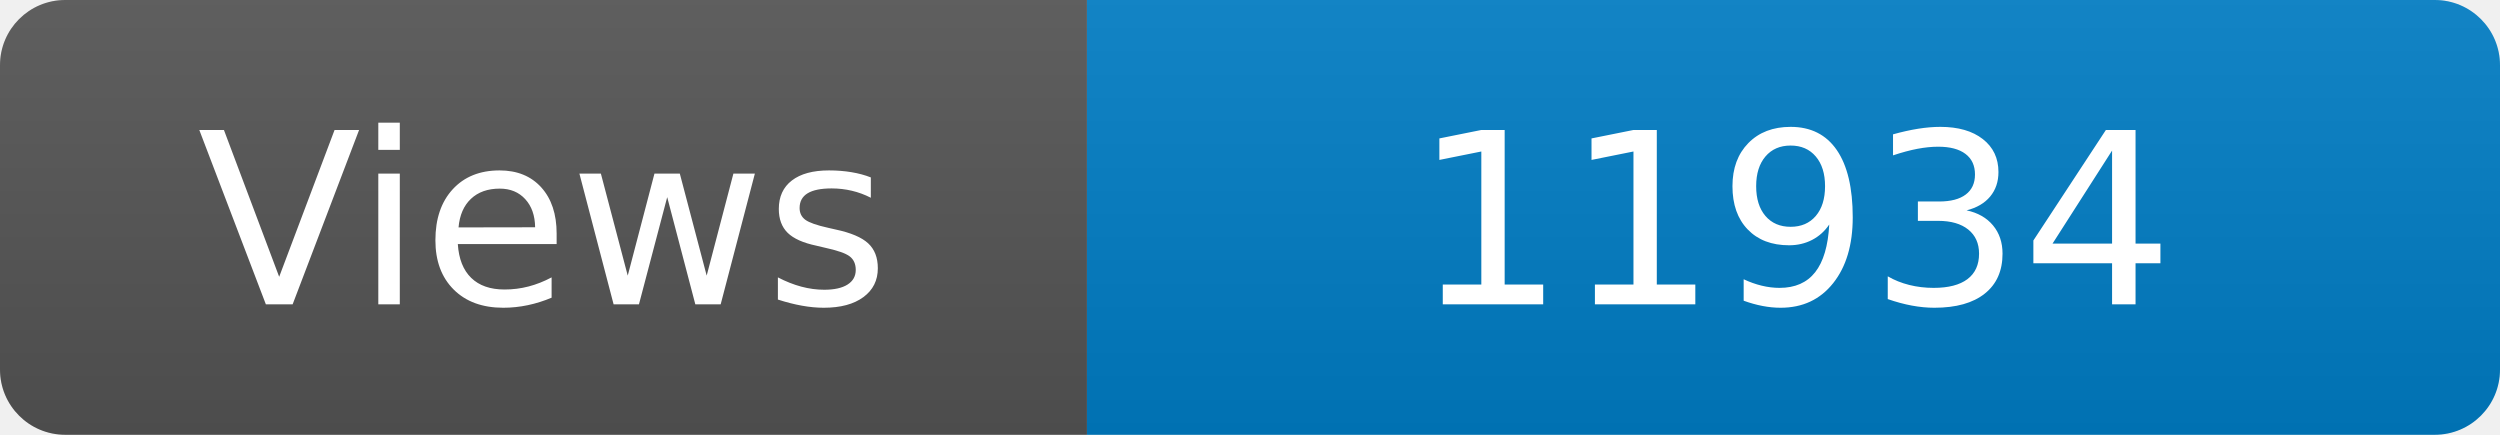
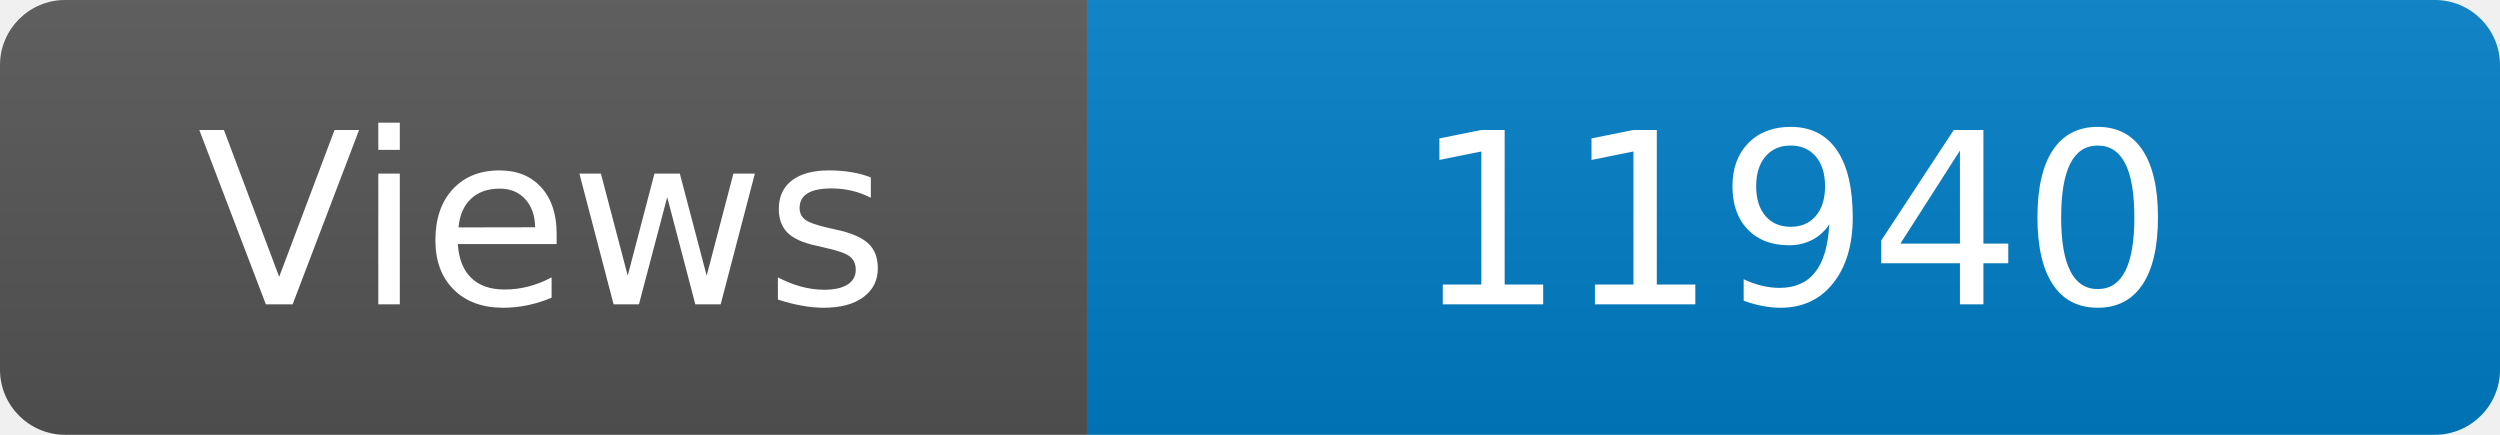
<svg xmlns="http://www.w3.org/2000/svg" width="115" height="20" role="img" aria-label="Maintained?: yes">
  <linearGradient id="s" x2="0" y2="100%">
    <stop offset="0" stop-color="#bbb" stop-opacity=".1" />
    <stop offset="1" stop-opacity=".1" />
  </linearGradient>
  <clipPath id="r">
    <rect width="115" height="20" rx="3" fill="#fff" />
  </clipPath>
  <g clip-path="url(#r)">
    <rect width="50" height="20" fill="#555" />
    <rect x="50" width="160" height="20" fill="#007ec6" />
    <rect width="115" height="20" fill="url(#s)" />
  </g>
  <g fill="#fff" text-anchor="middle" font-family="Verdana,Geneva,DejaVu Sans,sans-serif" font-size="110">
    <text x="250" y="140" transform="scale(.1)" fill="#fff">Views</text>
-     <text x="825" y="140" transform="scale(.1)" fill="#fff">11934</text>
+     <text x="825" y="140" transform="scale(.1)" fill="#fff">11940</text>
  </g>
</svg>
